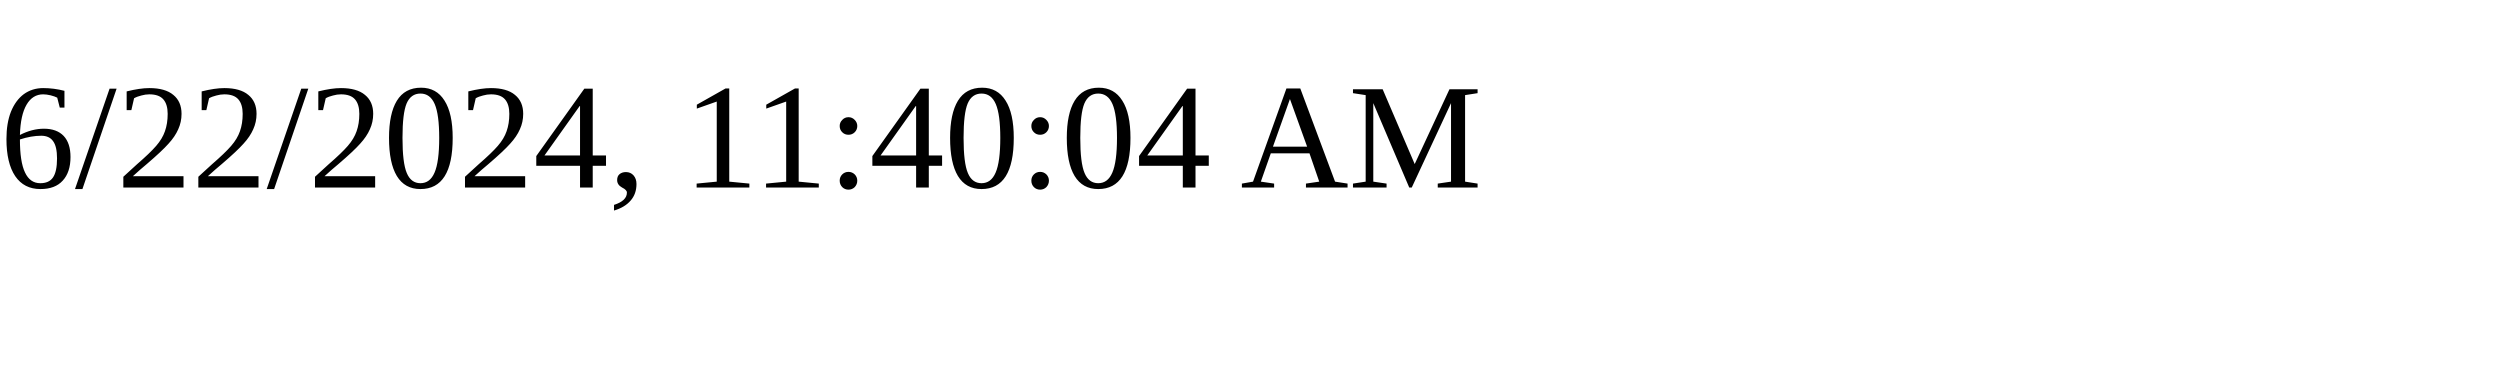
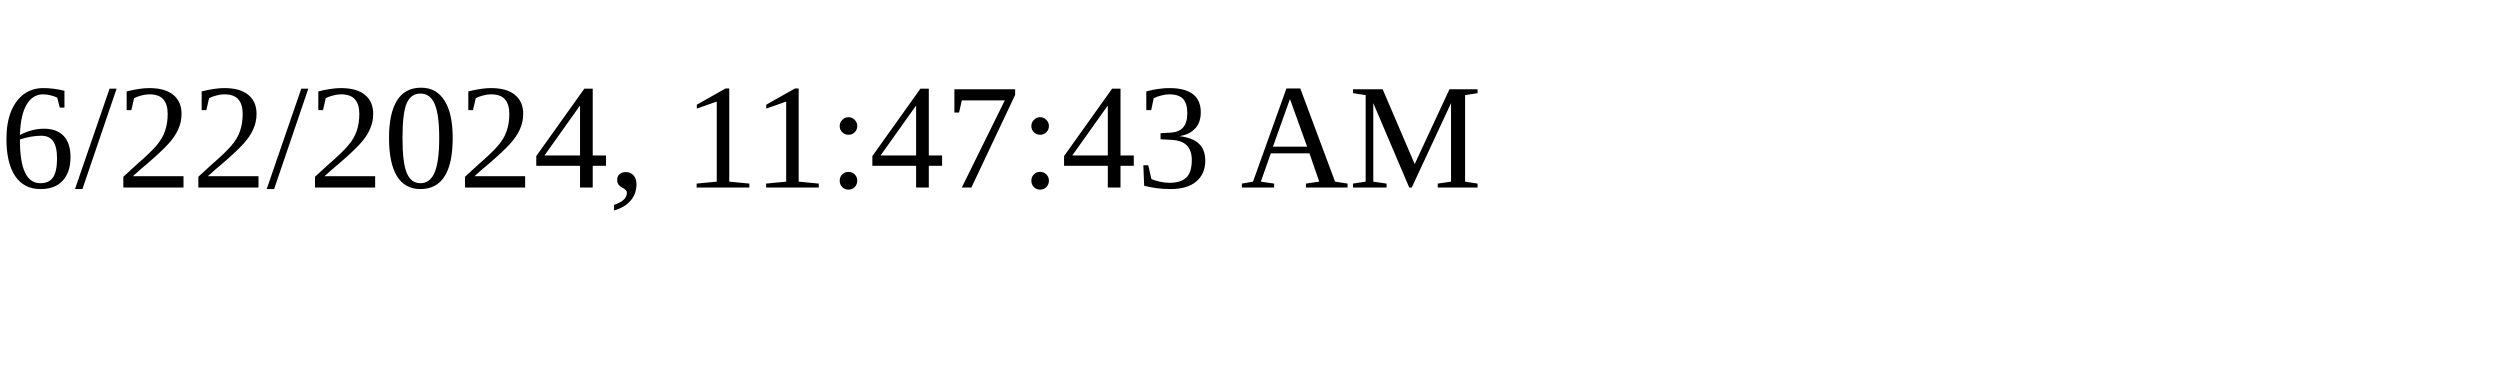
<svg xmlns="http://www.w3.org/2000/svg" height="30" width="200">
-   <text x="0" y="15">6/22/2024, 11:40:04 AM</text>
+   <text x="0" y="15">6/22/2024, 11:47:43 AM</text>
</svg>
